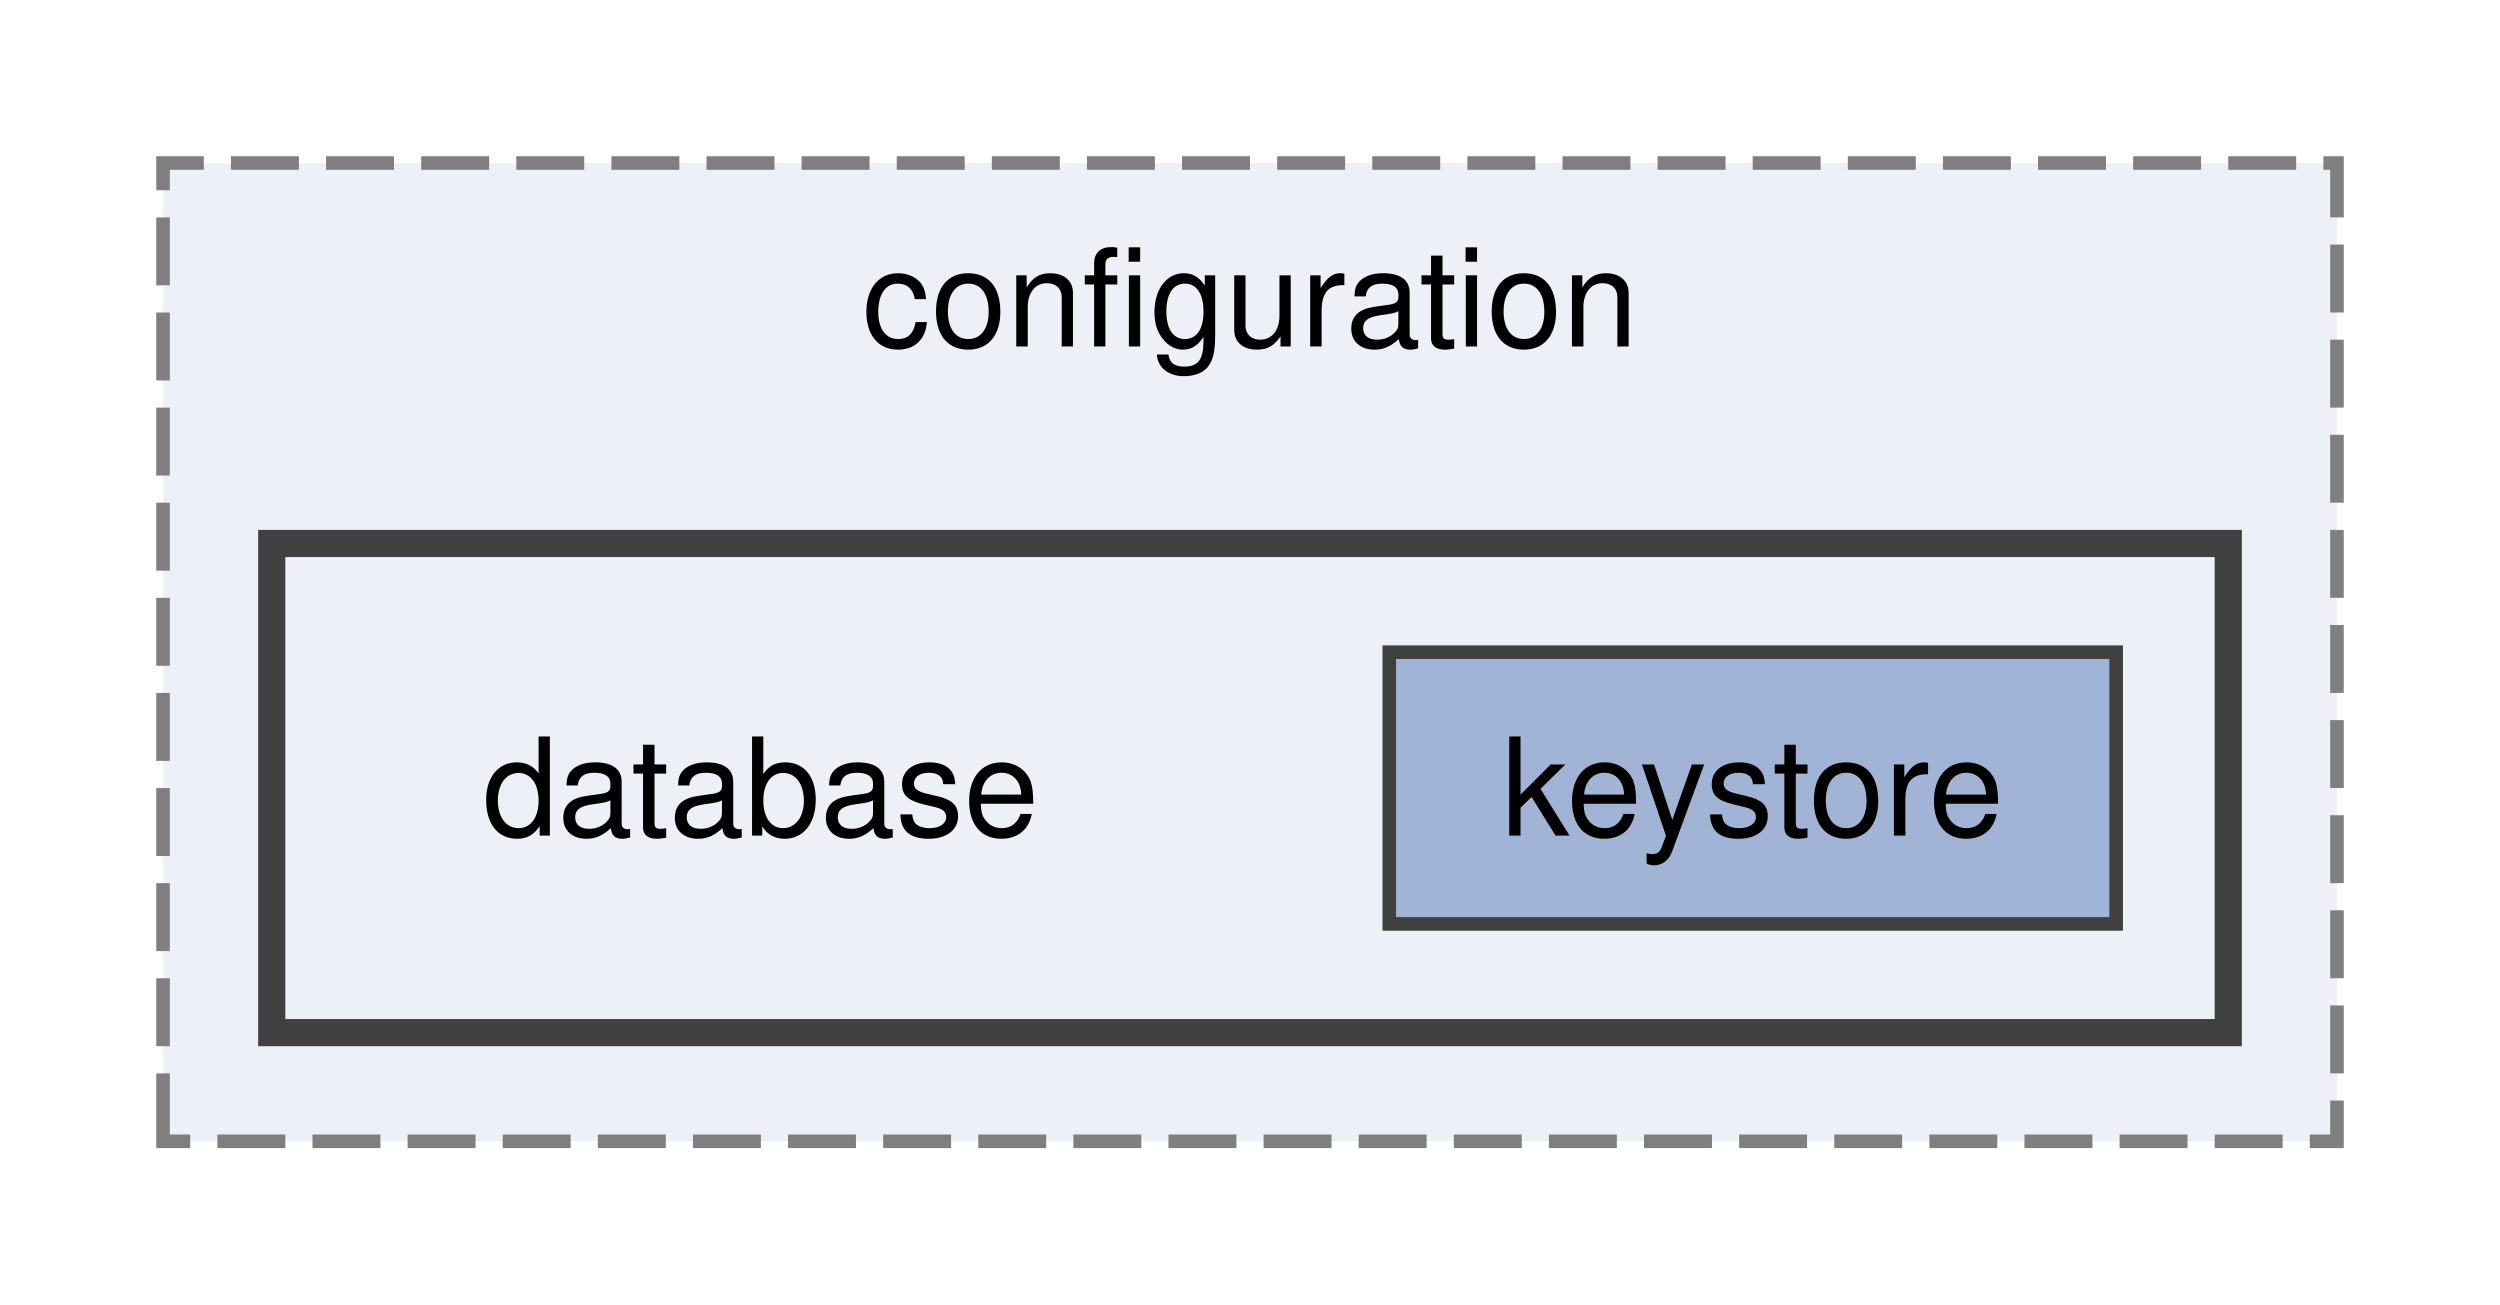
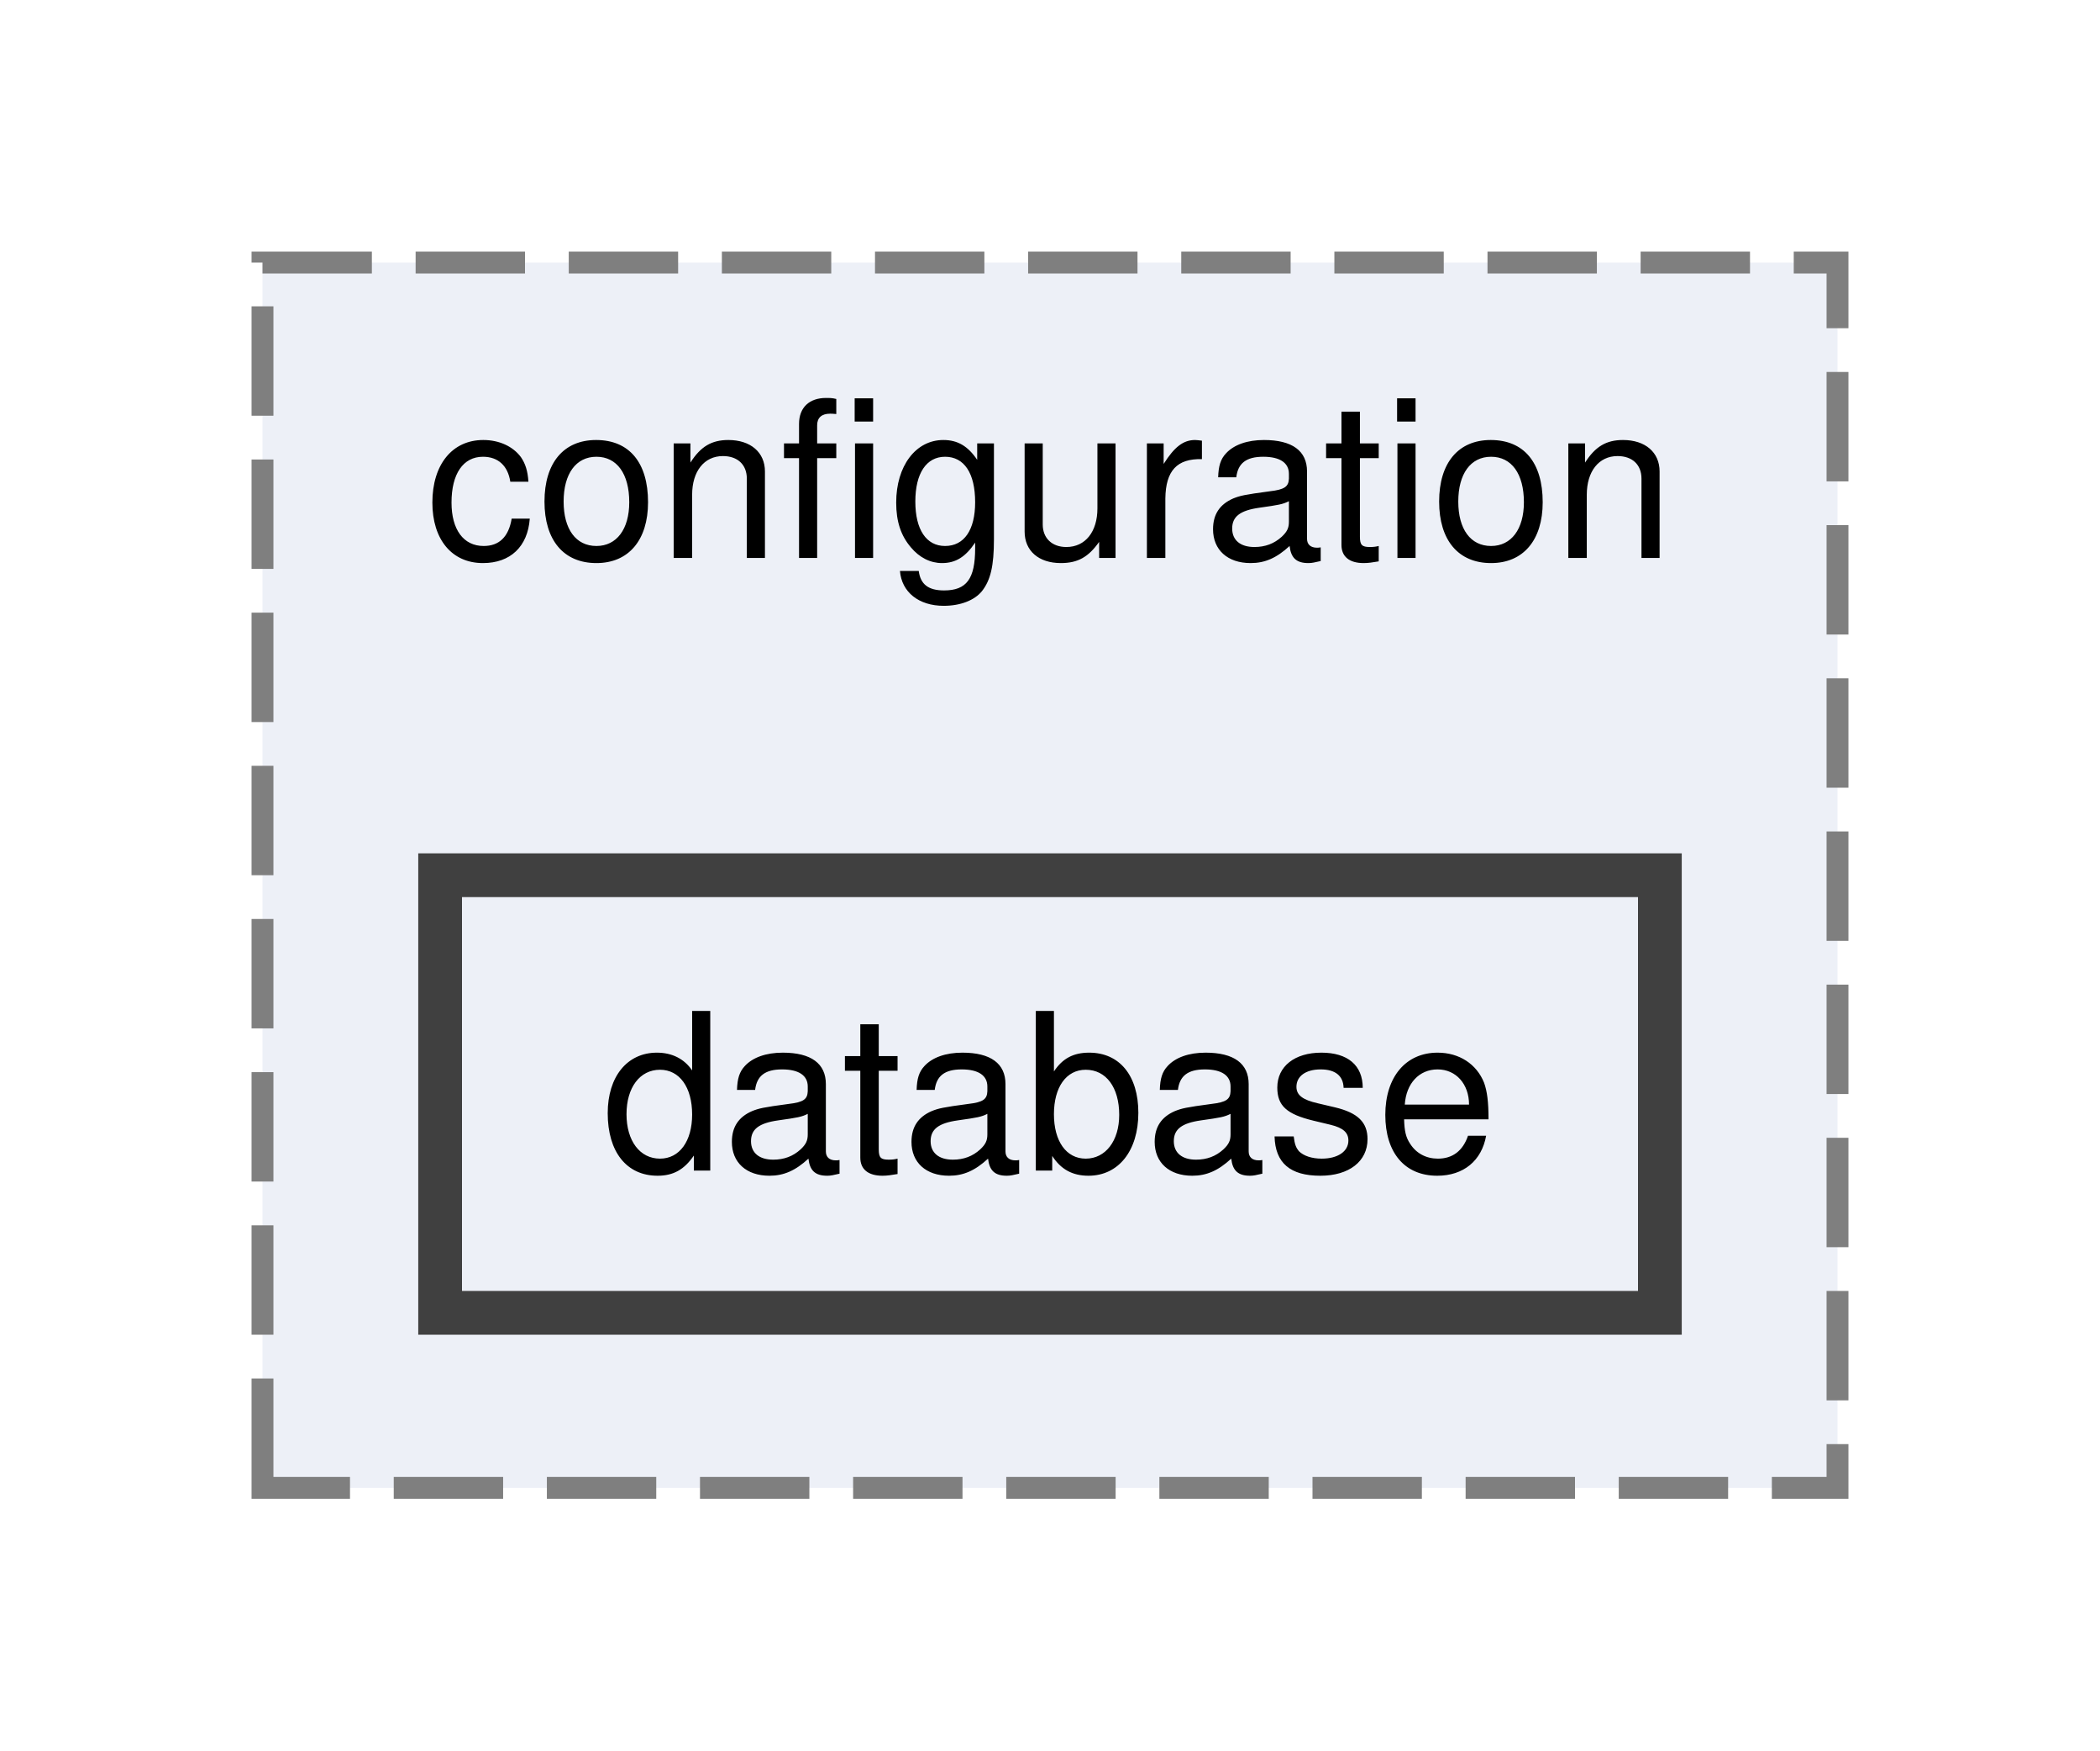
- <svg xmlns="http://www.w3.org/2000/svg" xmlns:xlink="http://www.w3.org/1999/xlink" width="184pt" height="96pt" viewBox="0.00 0.00 184.00 96.00">
-   <g id="graph0" class="graph" transform="scale(1 1) rotate(0) translate(4 92)">
+ <svg xmlns="http://www.w3.org/2000/svg" xmlns:xlink="http://www.w3.org/1999/xlink" width="96pt" height="80pt" viewBox="0.00 0.00 96.00 80.00">
+   <g id="graph0" class="graph" transform="scale(1 1) rotate(0) translate(4 76)">
    <g id="clust1" class="cluster">
      <g id="a_clust1">
        <a xlink:href="dir_f986e95a817e666a2de4e4295b80f2f2.html" target="_top" xlink:title="configuration">
-           <polygon fill="#edf0f7" stroke="#7f7f7f" stroke-dasharray="5,2" points="8,-8 8,-80 168,-80 168,-8 8,-8" />
-           <text text-anchor="middle" x="88" y="-66.5" font-family="Helvetica,sans-Serif" font-size="10.00">configuration</text>
-         </a>
-       </g>
-     </g>
-     <g id="clust2" class="cluster">
-       <g id="a_clust2">
-         <a xlink:href="dir_9af444d760dc800b6fedaa4284b49478.html" target="_top">
-           <polygon fill="#edf0f7" stroke="#404040" stroke-width="2" points="16,-16 16,-52 160,-52 160,-16 16,-16" />
+           <polygon fill="#edf0f7" stroke="#7f7f7f" stroke-dasharray="5,2" points="8,-8 8,-64 80,-64 80,-8 8,-8" />
+           <text text-anchor="middle" x="44" y="-50.5" font-family="Helvetica,sans-Serif" font-size="10.00">configuration</text>
        </a>
      </g>
    </g>
    <g id="node1" class="node">
-       <text text-anchor="middle" x="52" y="-30.5" font-family="Helvetica,sans-Serif" font-size="10.00">database</text>
-     </g>
-     <g id="node2" class="node">
-       <g id="a_node2">
-         <a xlink:href="dir_a861dfb2776d09c4439ef2264715c8b4.html" target="_top" xlink:title="keystore">
-           <polygon fill="#a2b4d6" stroke="#404040" points="151.75,-44 98.25,-44 98.25,-24 151.75,-24 151.75,-44" />
-           <text text-anchor="middle" x="125" y="-30.5" font-family="Helvetica,sans-Serif" font-size="10.00">keystore</text>
+       <g id="a_node1">
+         <a xlink:href="dir_9af444d760dc800b6fedaa4284b49478.html" target="_top" xlink:title="database">
+           <polygon fill="#edf0f7" stroke="#404040" stroke-width="2" points="71.88,-36 16.12,-36 16.12,-16 71.88,-16 71.88,-36" />
+           <text text-anchor="middle" x="44" y="-22.5" font-family="Helvetica,sans-Serif" font-size="10.00">database</text>
        </a>
      </g>
    </g>
  </g>
</svg>
